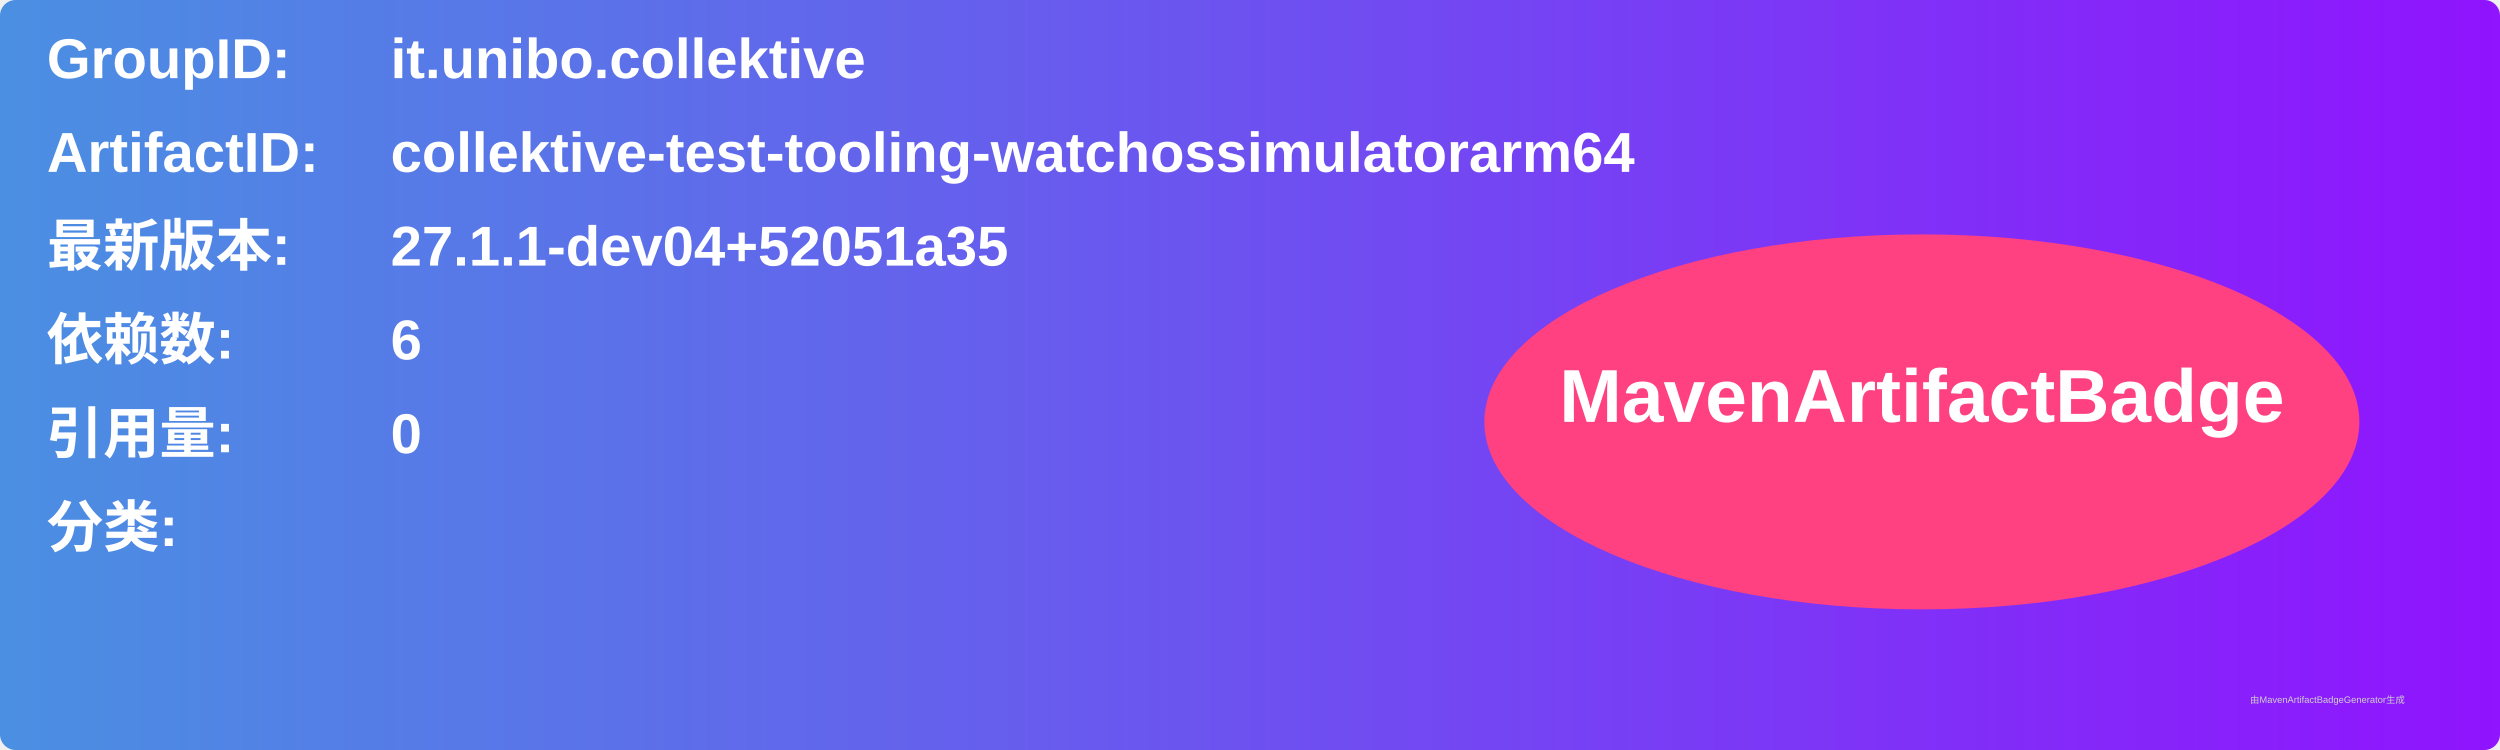
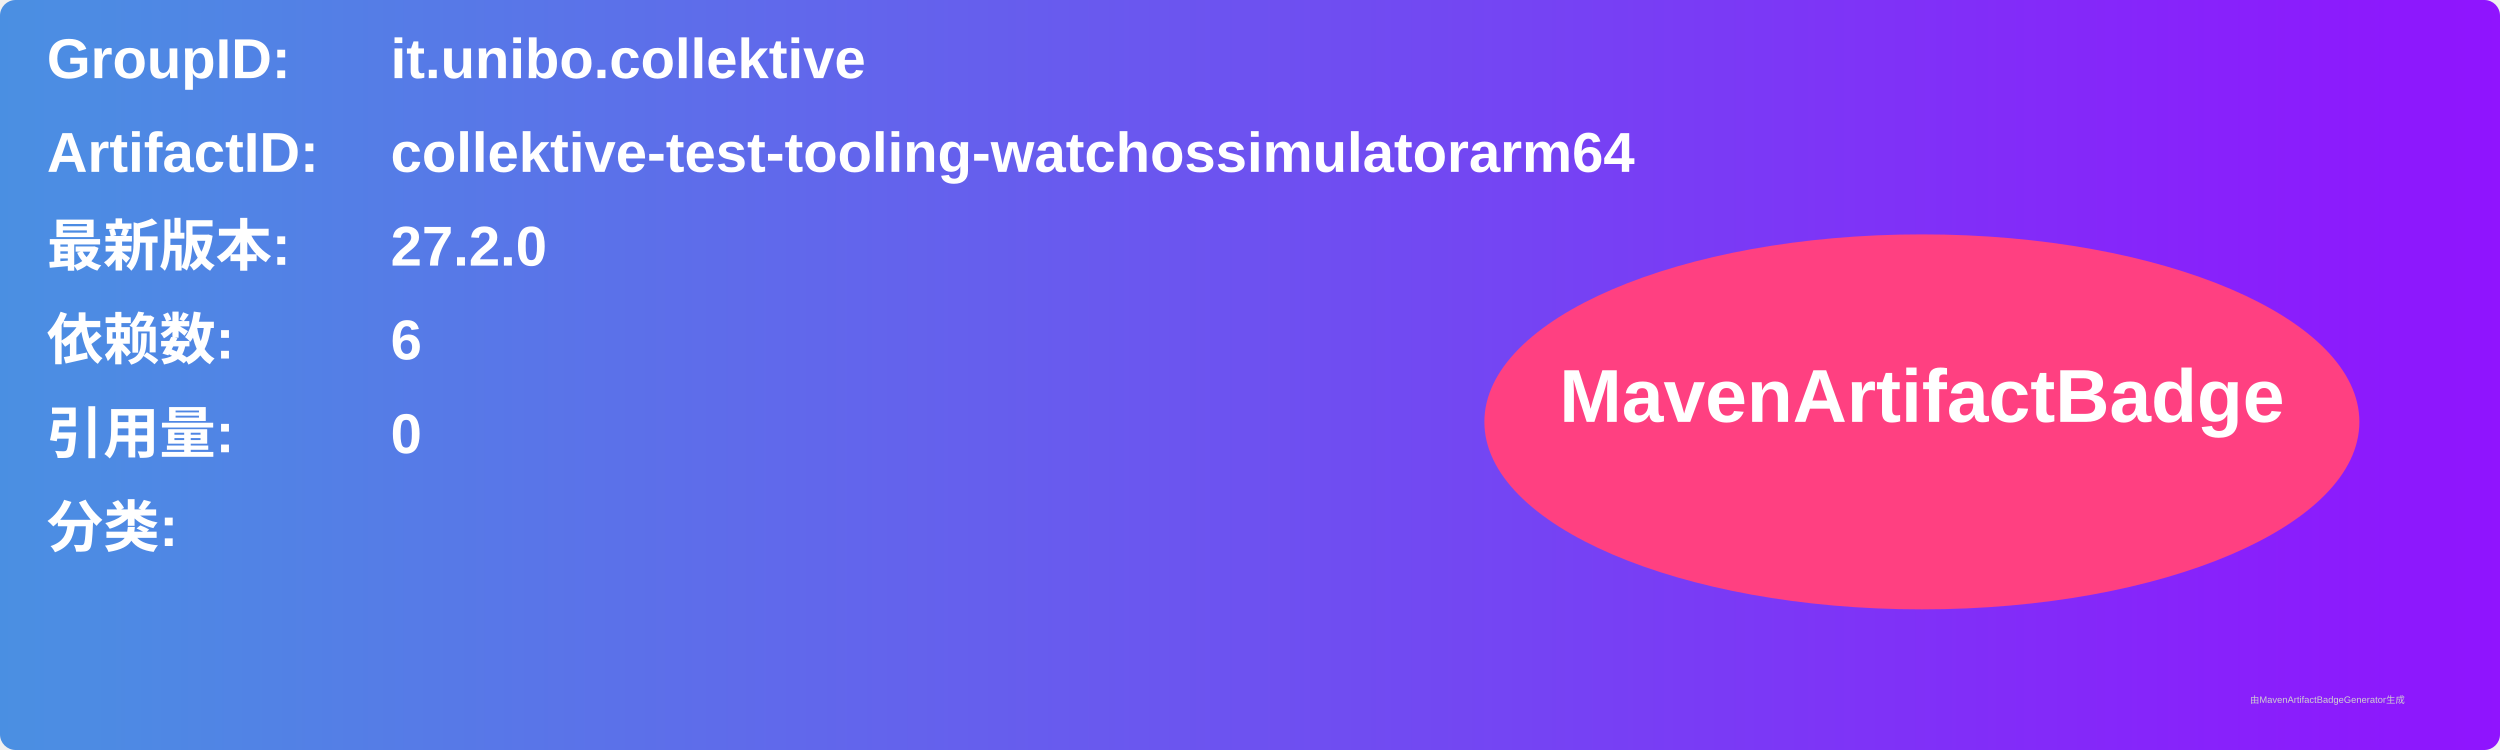
<svg xmlns="http://www.w3.org/2000/svg" width="800" height="240" viewBox="0 0 800 240">
  <linearGradient id="grad" x1="0%" y1="0%" x2="100%" y2="0%">
    <stop offset="0%" stop-color="#4a90e2" />
    <stop offset="100%" stop-color="#9013fe" />
  </linearGradient>
  <rect width="100%" height="100%" rx="5" ry="5" fill="url(#grad)" />
  <g transform="translate(15, 15)">
    <text x="0" y="10" font-family="Arial" font-size="18" fill="white" font-weight="bold" width="260">GroupID:</text>
    <text x="110" y="10" font-family="Arial" font-size="18" fill="white" font-weight="bold" width="460">it.unibo.collektive</text>
    <text x="0" y="40" font-family="Arial" font-size="18" fill="white" font-weight="bold" width="260">ArtifactID:</text>
    <text x="110" y="40" font-family="Arial" font-size="18" fill="white" font-weight="bold" width="460">collektive-test-tooling-watchossimulatorarm64</text>
    <text x="0" y="70" font-family="Arial" font-size="18" fill="white" font-weight="bold">最新版本:</text>
    <text x="110" y="70" font-family="Arial" font-size="18" fill="white" font-weight="bold">
-       <tspan font-weight="bold">27.1.1-dev04+52051a35</tspan>
+       <tspan font-weight="bold">27.2.0</tspan>
    </text>
    <text x="0" y="100" font-family="Arial" font-size="18" fill="white" font-weight="bold">依赖数: </text>
    <text x="110" y="100" font-family="Arial" font-size="18" fill="white">
      <tspan font-weight="bold">6</tspan>
    </text>
    <text x="0" y="130" font-family="Arial" font-size="18" fill="white" font-weight="bold">引用量: </text>
    <text x="110" y="130" font-family="Arial" font-size="18" fill="white">
      <tspan font-weight="bold">0</tspan>
    </text>
    <text x="0" y="160" font-family="Arial" font-size="18" fill="white" font-weight="bold">分类:</text>
    <text x="10" y="190" font-family="Arial" font-size="10" fill="white">
      <tspan font-weight="bold" />
    </text>
    <ellipse cx="600" cy="120" rx="140" ry="60" fill="#ff4081" />
    <text x="600" y="120" text-anchor="middle" font-family="Arial" font-size="24" fill="white" font-weight="bold">MavenArtifactBadge</text>
  </g>
  <text x="720" y="225" font-family="Arial" font-size="3" fill="#d0d0d0">由MavenArtifactBadgeGenerator生成</text>
</svg>
